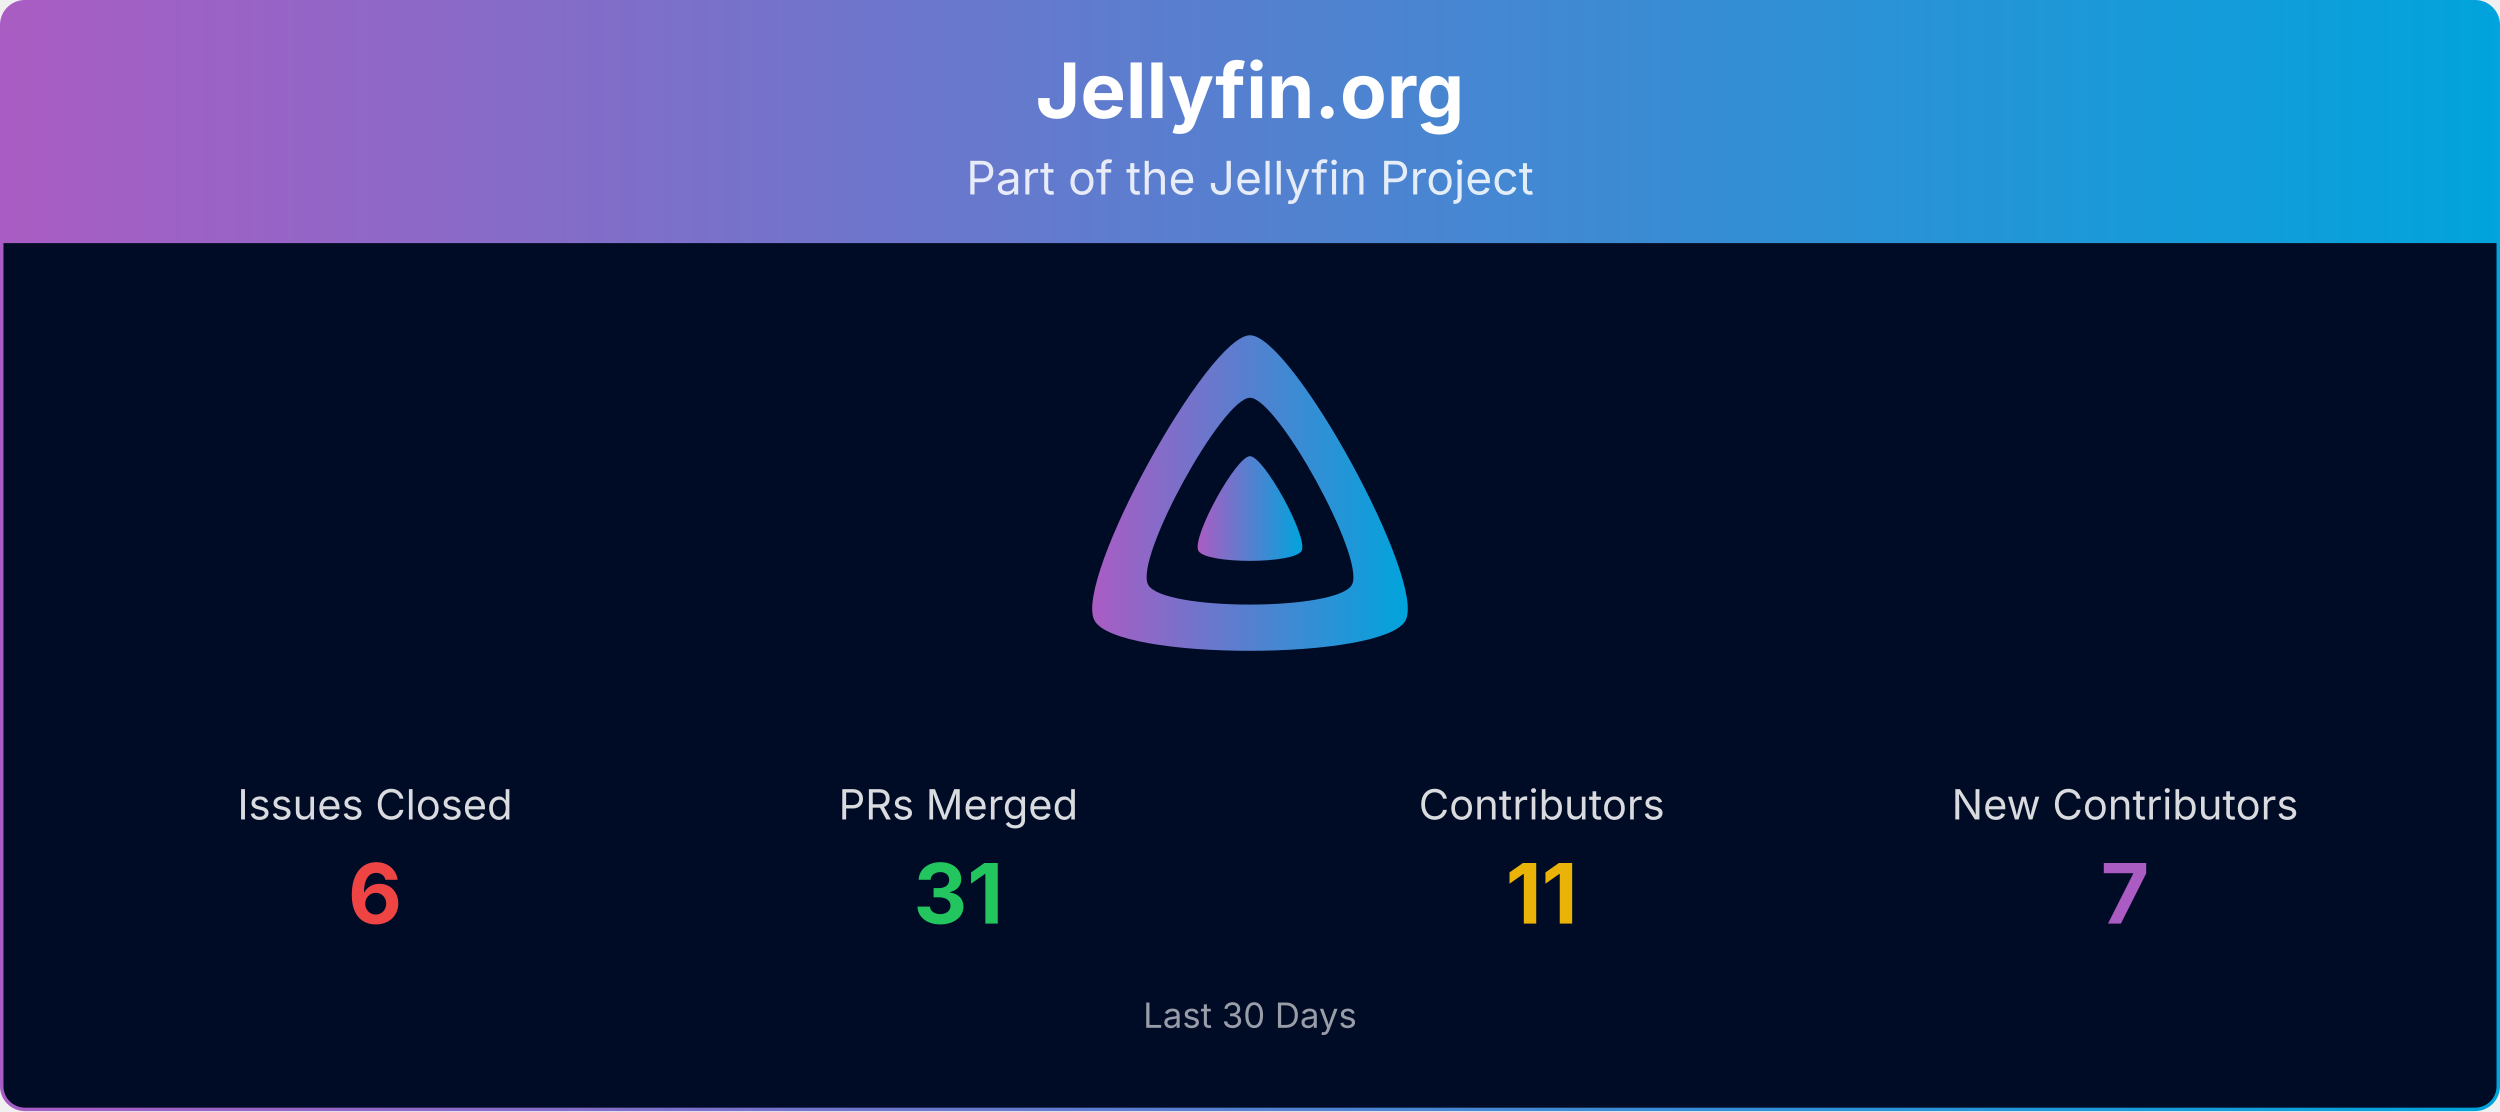
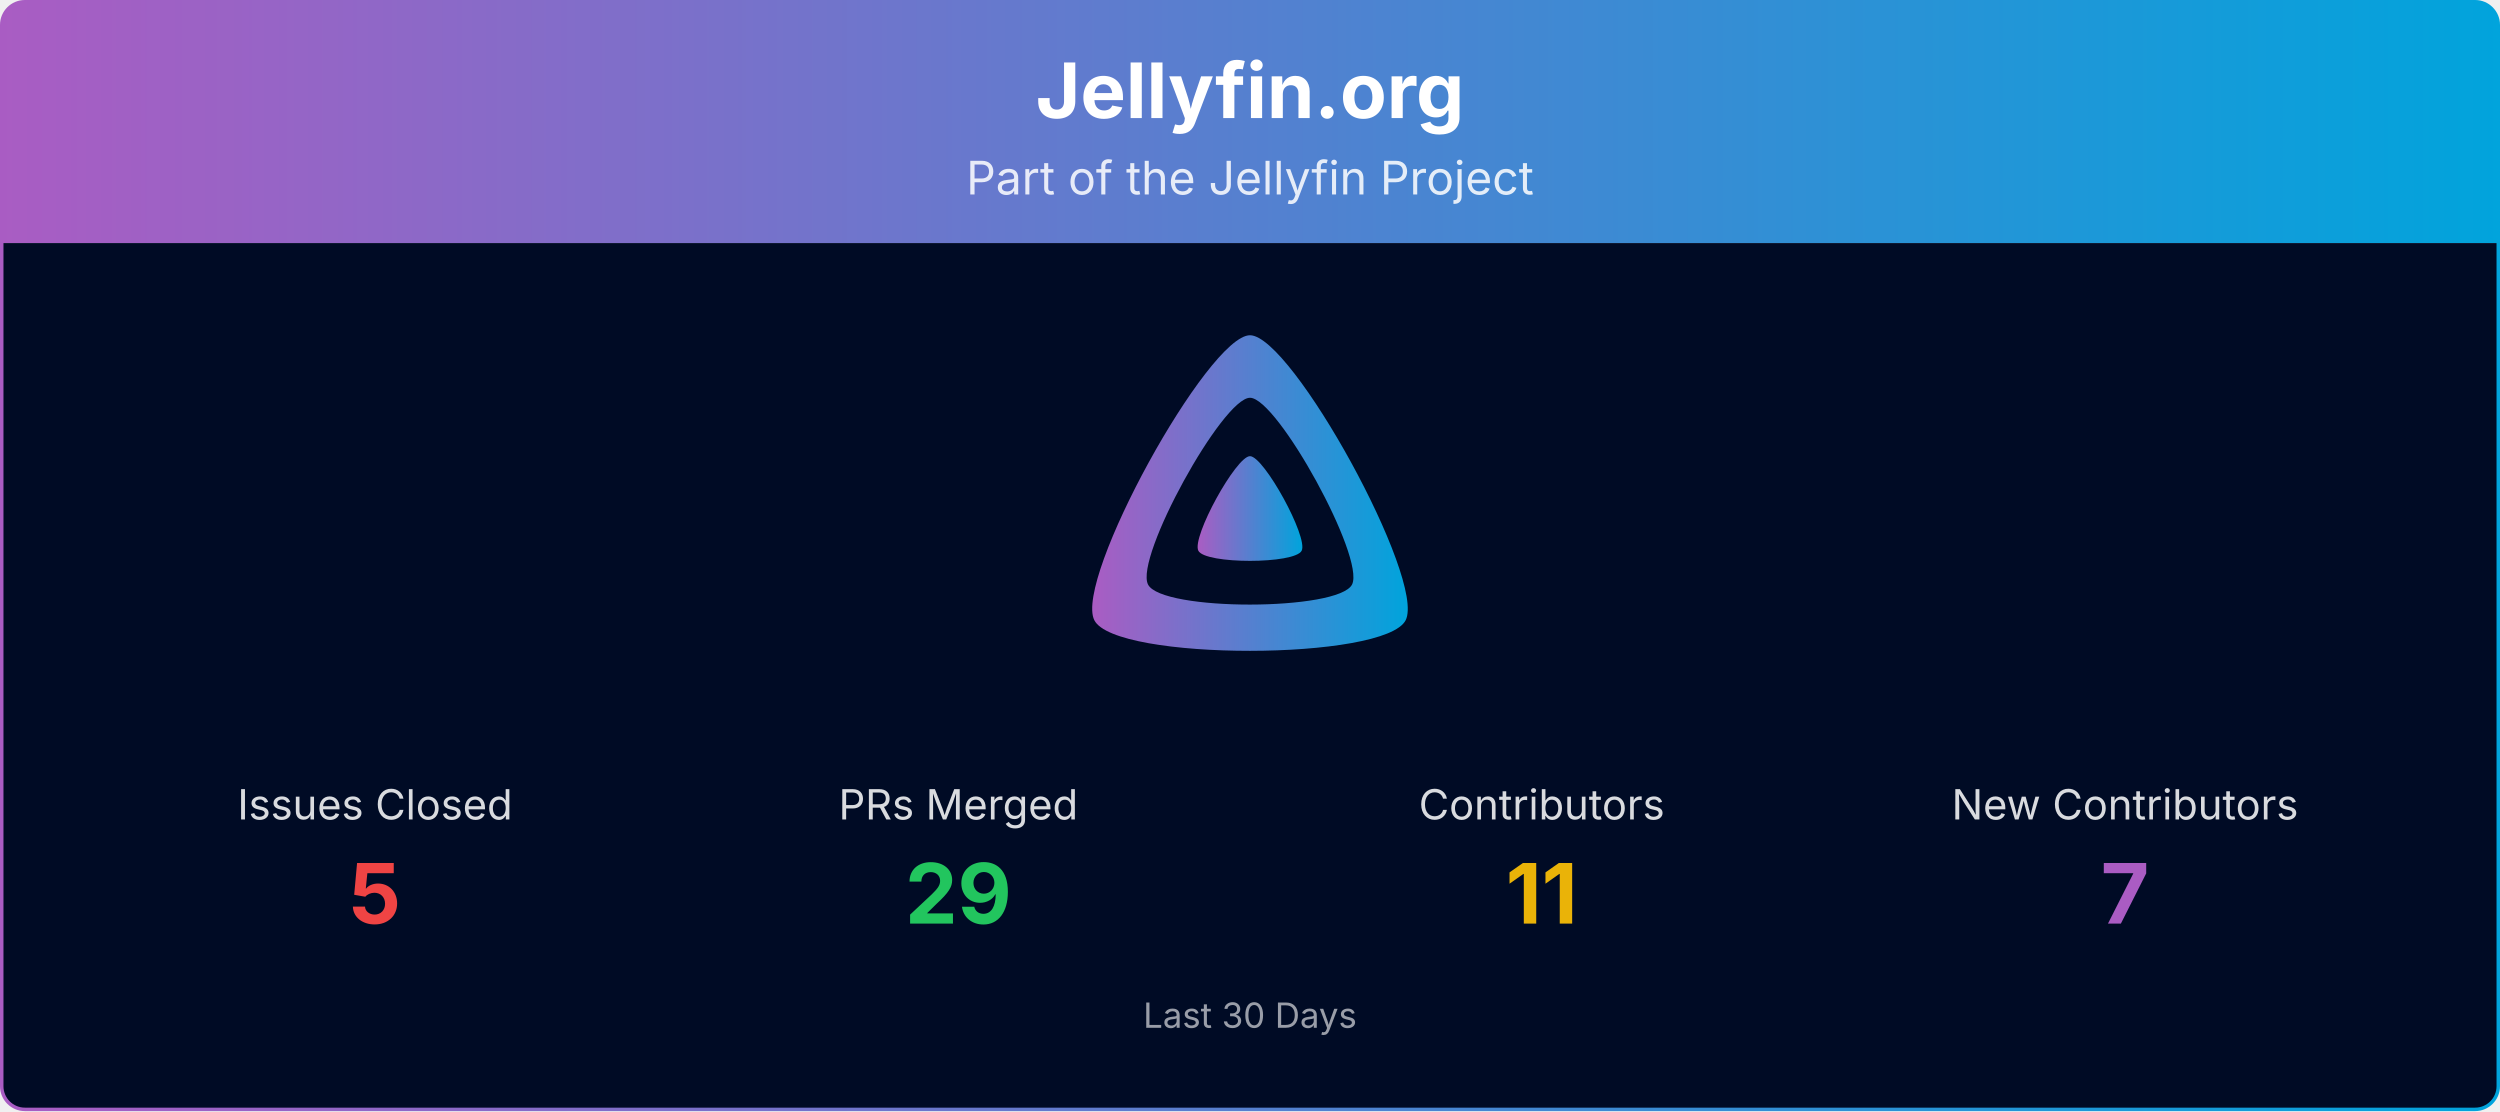
<svg xmlns="http://www.w3.org/2000/svg" viewBox="0 0 1080 480" width="100%" role="img" aria-label="Jellyfin.org">
  <defs>
    <linearGradient id="banner-jellyfin.org-grad" x1="0" y1="0" x2="1" y2="0">
      <stop offset="0%" stop-color="#AA5CC3" />
      <stop offset="100%" stop-color="#00A4DC" />
    </linearGradient>
    <clipPath id="banner-jellyfin.org-grad-clip">
      <rect x="0.75" y="0.75" width="1078.5" height="478.5" rx="10" ry="10" />
    </clipPath>
  </defs>
  <g clip-path="url(#banner-jellyfin.org-grad-clip)">
    <path d="M0.75,10.75 A10.0,10.0 0 0 1 10.75,0.75 L1069.25,0.75 A10.0,10.0 0 0 1 1079.25,10.75 L1079.25,105.00 L0.75,105.00 Z" fill="url(#banner-jellyfin.org-grad)" />
    <text x="540.0" y="51" text-anchor="middle" font-size="33" font-weight="700" font-family="Plus Jakarta Sans, system-ui, -apple-system, Segoe UI, sans-serif" fill="#ffffff">Jellyfin.org</text>
    <text x="540.0" y="84" text-anchor="middle" font-size="20" font-family="Plus Jakarta Sans, system-ui, -apple-system, Segoe UI, sans-serif" fill="#ffffff" opacity="0.85">Part of the Jellyfin Project</text>
    <rect x="0.75" y="105" width="1078.5" height="374.25" fill="#000b25" />
    <g transform="translate(465.00,138.00) scale(0.29297)">
      <path fill="url(#banner-jellyfin.org-grad)" fill-rule="evenodd" d="M256,23.3c-61.6,0-259.8,359.4-229.6,420.1s429.3,60,459.2,0S317.6,23.3,256,23.3zM406.5,390.8c-19.6,39.3-281.1,39.8-300.9,0s110.1-275.3,150.4-275.3S426.1,351.4,406.5,390.8z" />
      <path fill="url(#banner-jellyfin.org-grad)" d="M256,201.6c-20.4,0-86.2,119.3-76.2,139.4s142.5,19.9,152.4,0S276.5,201.6,256,201.6z" />
    </g>
    <text x="162.0" y="354.0" text-anchor="middle" font-size="18" font-family="Plus Jakarta Sans, system-ui, -apple-system, Segoe UI, sans-serif" fill="#ffffff" opacity="0.85">Issues Closed</text>
-     <text x="162.0" y="399.0" text-anchor="middle" font-size="36" font-weight="700" font-family="Plus Jakarta Sans, system-ui, -apple-system, Segoe UI, sans-serif" fill="#ef4444">6</text>
+     <text x="162.0" y="399.0" text-anchor="middle" font-size="36" font-weight="700" font-family="Plus Jakarta Sans, system-ui, -apple-system, Segoe UI, sans-serif" fill="#ef4444">5</text>
    <text x="414.0" y="354.0" text-anchor="middle" font-size="18" font-family="Plus Jakarta Sans, system-ui, -apple-system, Segoe UI, sans-serif" fill="#ffffff" opacity="0.85">PRs Merged</text>
-     <text x="414.0" y="399.0" text-anchor="middle" font-size="36" font-weight="700" font-family="Plus Jakarta Sans, system-ui, -apple-system, Segoe UI, sans-serif" fill="#22c55e">31</text>
+     <text x="414.0" y="399.0" text-anchor="middle" font-size="36" font-weight="700" font-family="Plus Jakarta Sans, system-ui, -apple-system, Segoe UI, sans-serif" fill="#22c55e">29</text>
    <text x="666.0" y="354.0" text-anchor="middle" font-size="18" font-family="Plus Jakarta Sans, system-ui, -apple-system, Segoe UI, sans-serif" fill="#ffffff" opacity="0.85">Contributors</text>
    <text x="666.0" y="399.0" text-anchor="middle" font-size="36" font-weight="700" font-family="Plus Jakarta Sans, system-ui, -apple-system, Segoe UI, sans-serif" fill="#eab308">11</text>
    <text x="918.0" y="354.0" text-anchor="middle" font-size="18" font-family="Plus Jakarta Sans, system-ui, -apple-system, Segoe UI, sans-serif" fill="#ffffff" opacity="0.85">New Contributors</text>
    <text x="918.0" y="399.0" text-anchor="middle" font-size="36" font-weight="700" font-family="Plus Jakarta Sans, system-ui, -apple-system, Segoe UI, sans-serif" fill="#AA5CC3">7</text>
    <text x="540.0" y="444.0" text-anchor="middle" font-size="15" font-family="Plus Jakarta Sans, system-ui, -apple-system, Segoe UI, sans-serif" fill="#ffffff" opacity="0.6">Last 30 Days</text>
  </g>
  <rect x="0.75" y="0.75" width="1078.5" height="478.5" rx="10" ry="10" fill="none" stroke="url(#banner-jellyfin.org-grad)" stroke-width="1.5" />
</svg>
